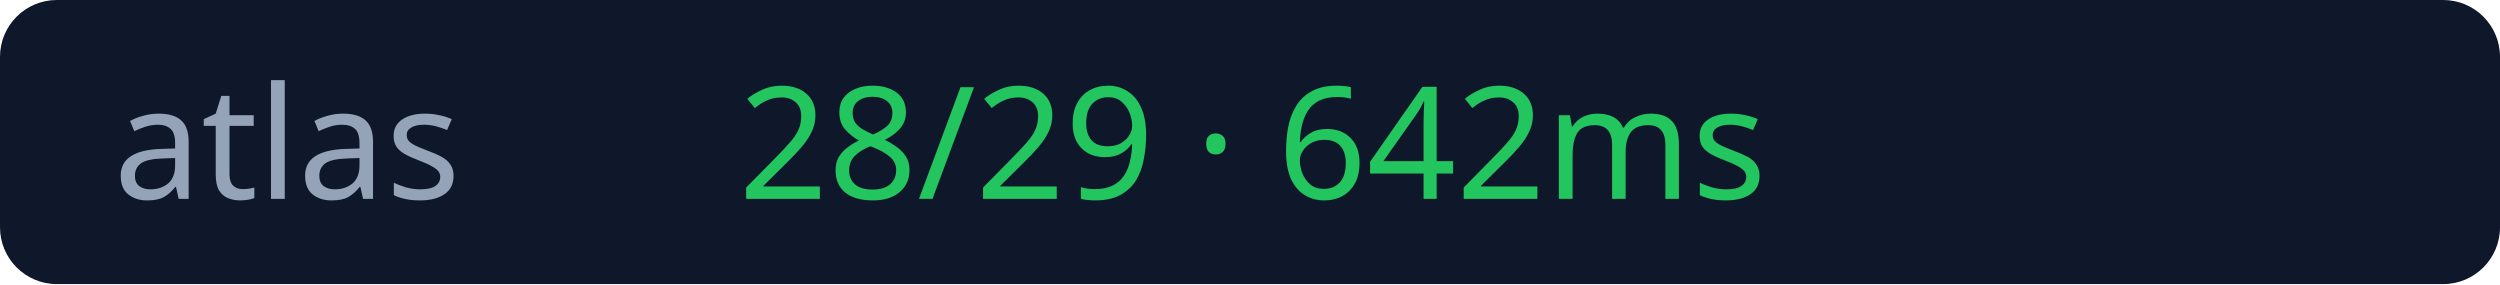
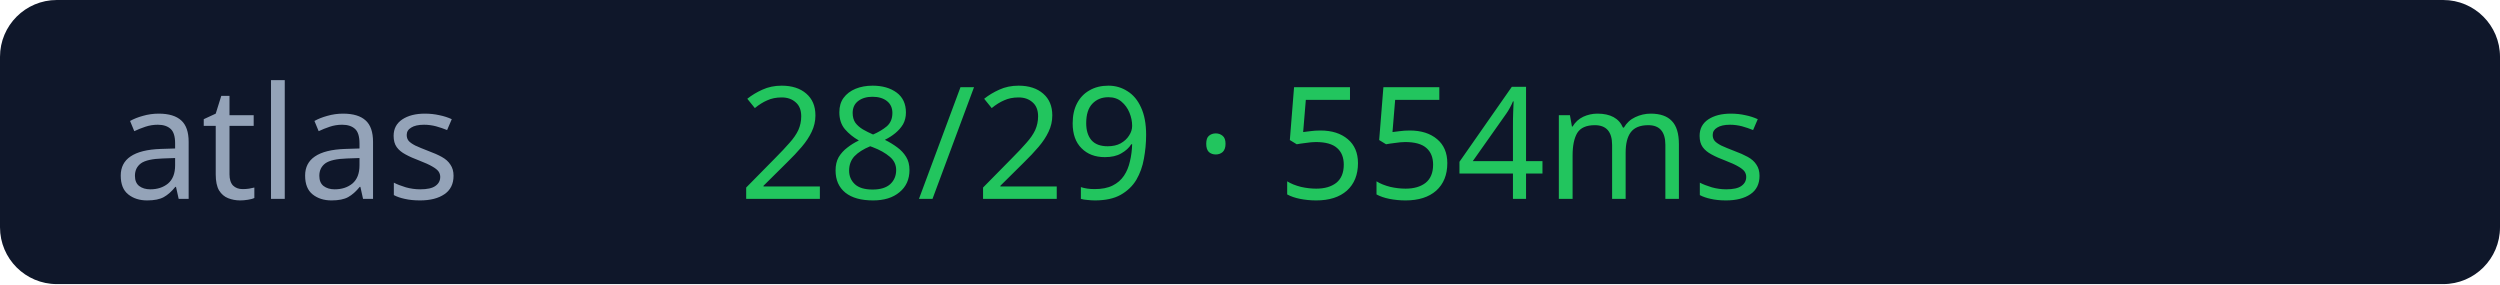
<svg xmlns="http://www.w3.org/2000/svg" width="176" height="20">
  <rect width="176" height="20" rx="4" fill="#0f172a" />
  <text x="8" y="14" fill="#94a3b8" font-size="11" font-family="Verdana">atlas</text>
-   <text x="52" y="14" fill="#22c55e" font-size="11" font-family="Verdana">28/29 · 642ms</text>
+   <text x="52" y="14" fill="#22c55e" font-size="11" font-family="Verdana">28/29 · 554ms</text>
</svg>
